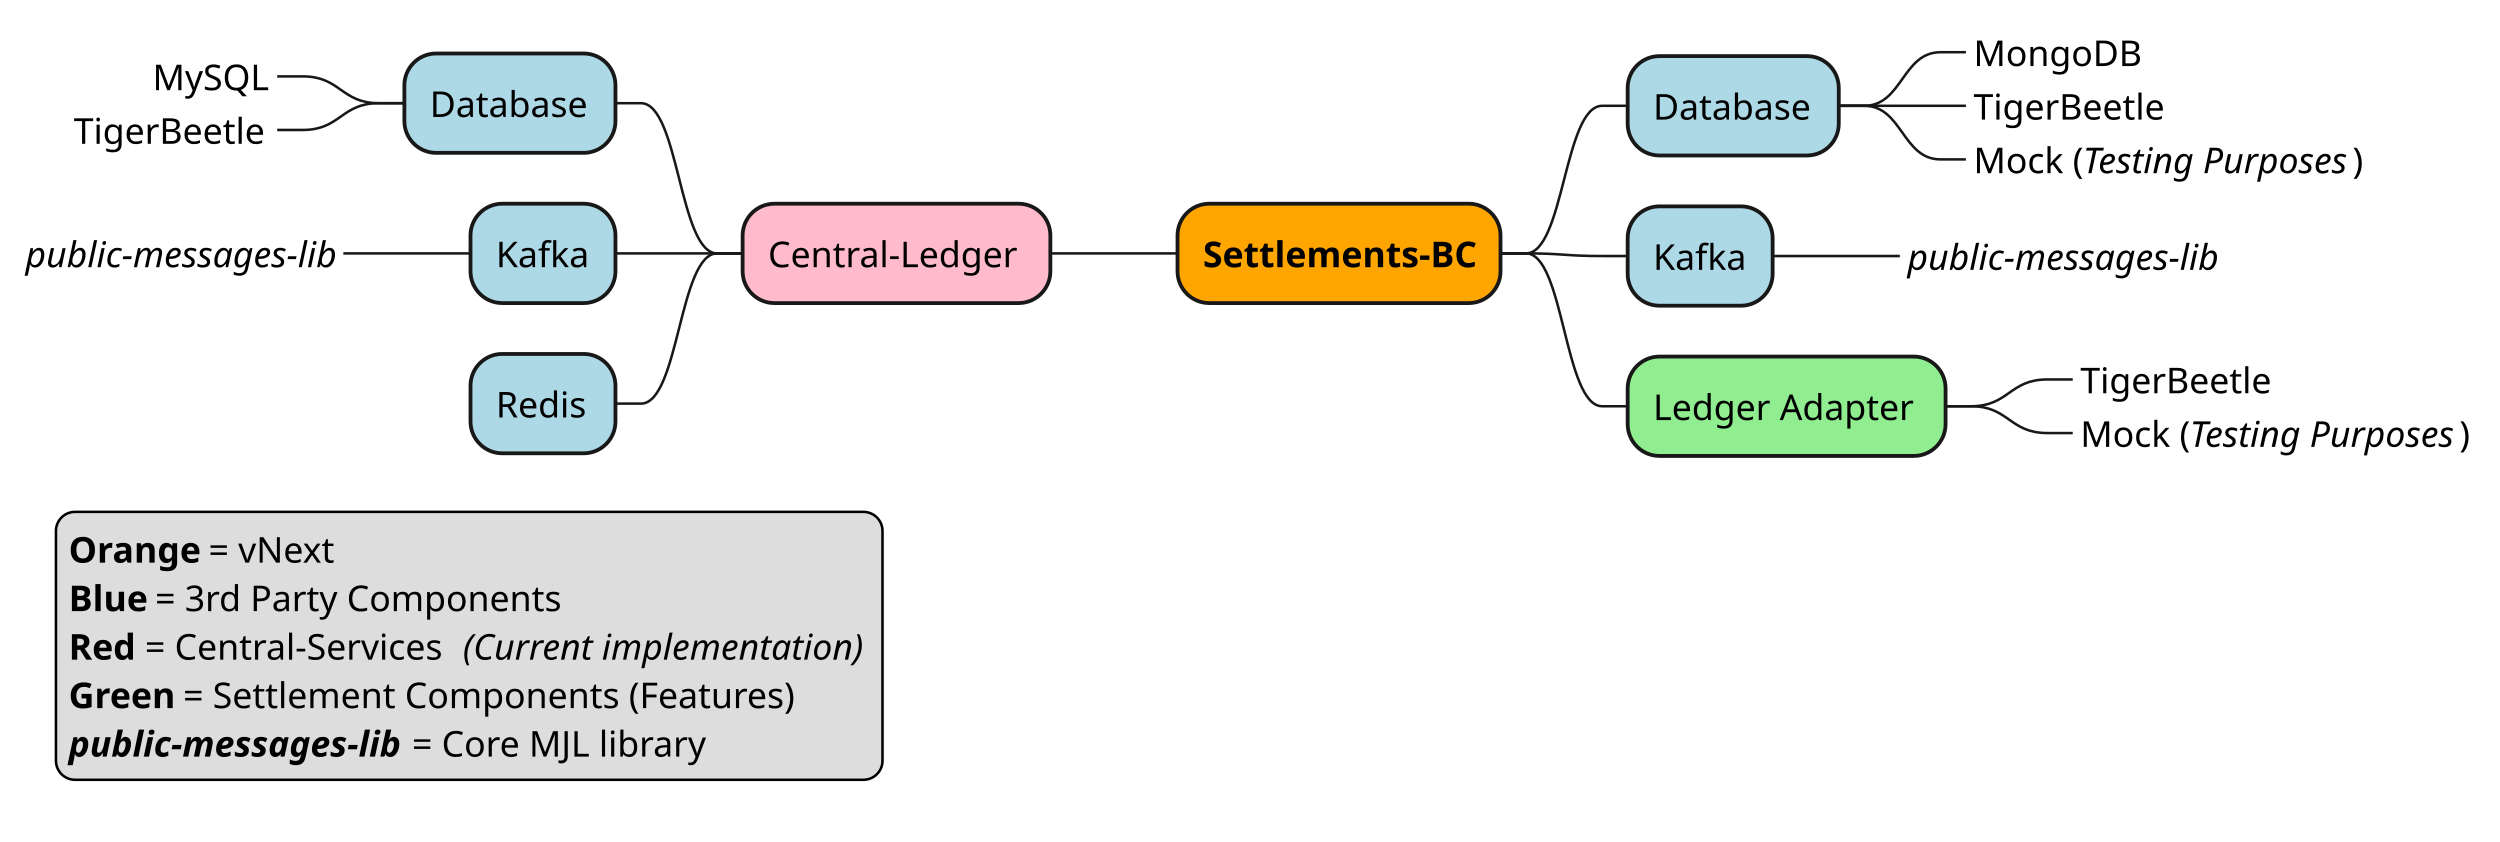
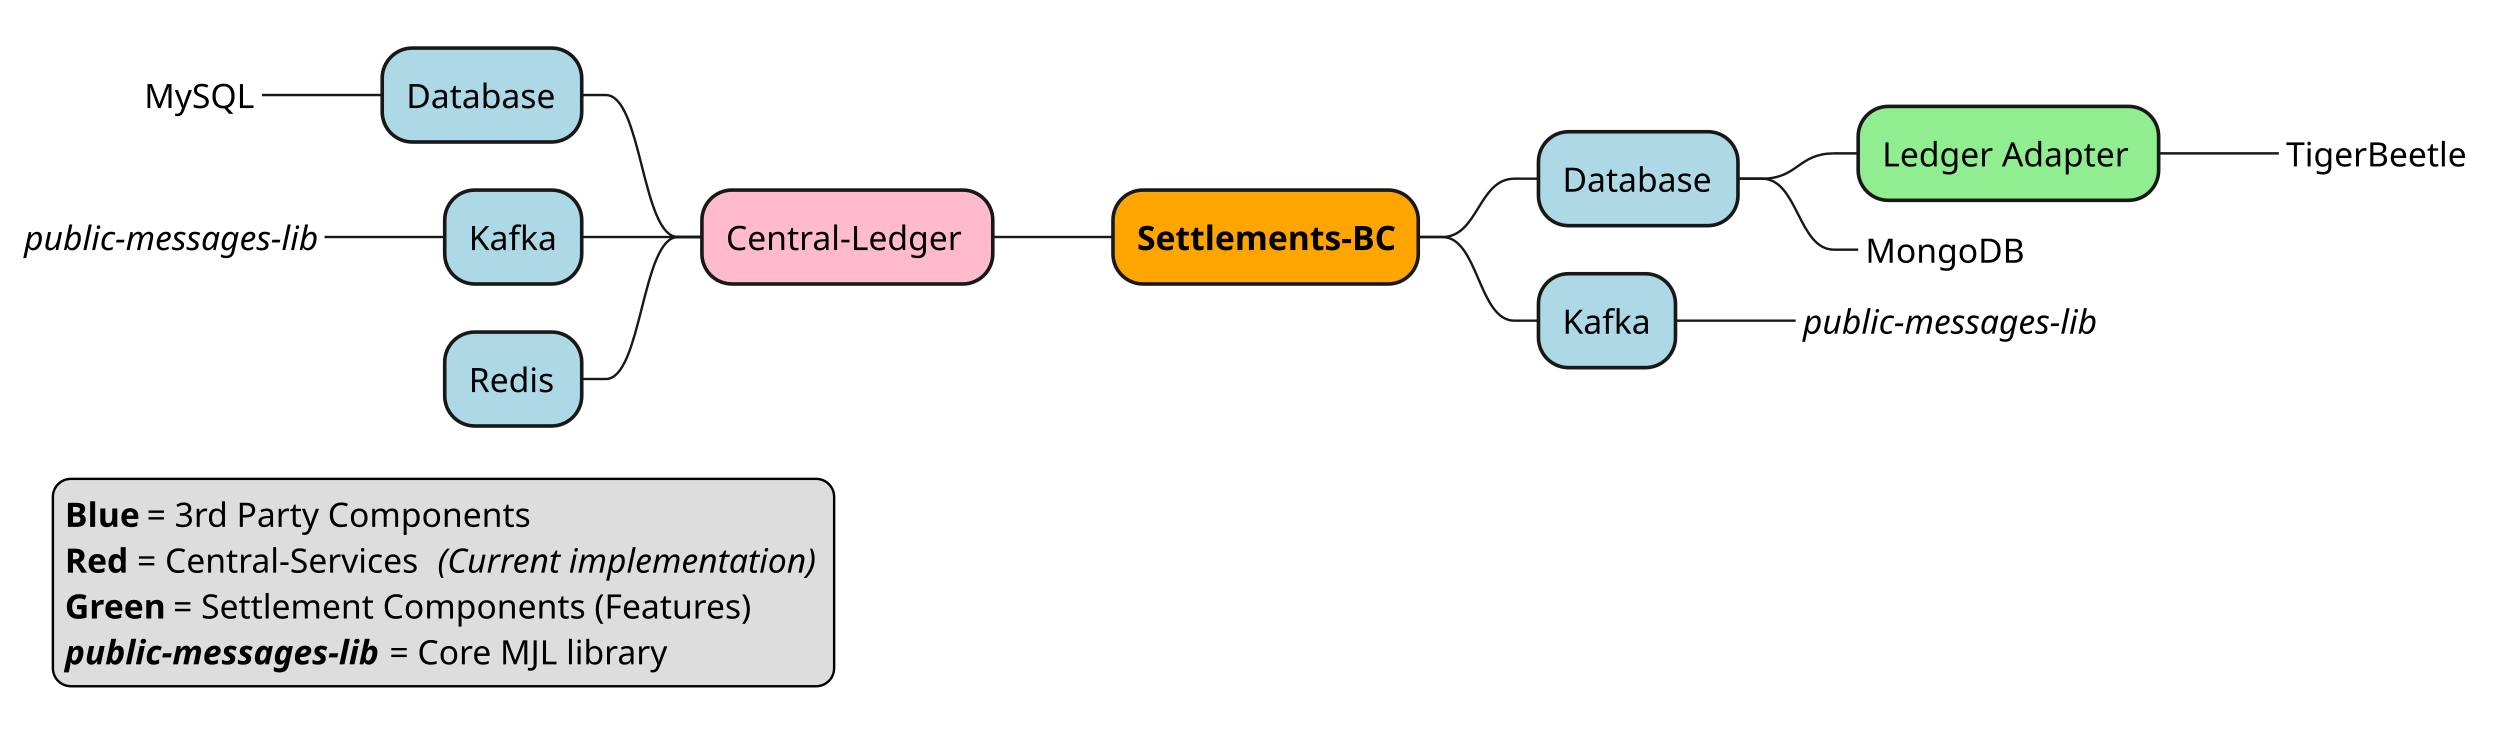
- <svg xmlns="http://www.w3.org/2000/svg" contentStyleType="text/css" height="331px" preserveAspectRatio="none" style="width:983px;height:331px;background:#FFFFFF;" version="1.1" viewBox="0 0 983 331" width="983px" zoomAndPan="magnify">
+ <svg xmlns="http://www.w3.org/2000/svg" contentStyleType="text/css" height="310px" preserveAspectRatio="none" style="width:1040px;height:310px;background:#FFFFFF;" version="1.1" viewBox="0 0 1040 310" width="1040px" zoomAndPan="magnify">
  <defs />
  <g>
-     <rect fill="#FFA500" height="39.068" rx="12.5" ry="12.5" style="stroke:#181818;stroke-width:1.5;" width="127" x="463" y="80.102" />
-     <text fill="#000000" font-family="sans-serif" font-size="14" font-weight="bold" lengthAdjust="spacing" textLength="107" x="473" y="105.068">Settlements-BC</text>
-     <rect fill="#ADD8E6" height="39.068" rx="12.5" ry="12.5" style="stroke:#181818;stroke-width:1.5;" width="83" x="640" y="22.068" />
-     <text fill="#000000" font-family="sans-serif" font-size="14" lengthAdjust="spacing" textLength="63" x="650" y="47.034">Database</text>
-     <text fill="#000000" font-family="sans-serif" font-size="14" lengthAdjust="spacing" textLength="66" x="776" y="25.966">MongoDB</text>
-     <path d="M723,41.602 L733,41.602 C748,41.602 748,20.534 763,20.534 L773,20.534 " fill="none" style="stroke:#181818;stroke-width:1.0;" />
-     <text fill="#000000" font-family="sans-serif" font-size="14" lengthAdjust="spacing" textLength="77" x="776" y="47.034">TigerBeetle</text>
-     <path d="M723,41.602 L733,41.602 C748,41.602 748,41.602 763,41.602 L773,41.602 " fill="none" style="stroke:#181818;stroke-width:1.0;" />
-     <text fill="#000000" font-family="sans-serif" font-size="14" lengthAdjust="spacing" textLength="43" x="776" y="68.102">Mock (</text>
-     <text fill="#000000" font-family="sans-serif" font-size="14" font-style="italic" lengthAdjust="spacing" textLength="106" x="819" y="68.102">Testing Purposes</text>
-     <text fill="#000000" font-family="sans-serif" font-size="14" lengthAdjust="spacing" textLength="4" x="925" y="68.102">)</text>
-     <path d="M723,41.602 L733,41.602 C748,41.602 748,62.67 763,62.67 L773,62.67 " fill="none" style="stroke:#181818;stroke-width:1.0;" />
-     <path d="M590,99.636 L600,99.636 C615,99.636 615,41.602 630,41.602 L640,41.602 " fill="none" style="stroke:#181818;stroke-width:1.0;" />
-     <rect fill="#ADD8E6" height="39.068" rx="12.5" ry="12.5" style="stroke:#181818;stroke-width:1.5;" width="57" x="640" y="81.136" />
-     <text fill="#000000" font-family="sans-serif" font-size="14" lengthAdjust="spacing" textLength="37" x="650" y="106.102">Kafka</text>
-     <text fill="#000000" font-family="sans-serif" font-size="14" font-style="italic" lengthAdjust="spacing" textLength="122" x="750" y="106.102">public-messages-lib</text>
-     <path d="M697,100.67 L707,100.67 C722,100.67 722,100.67 737,100.67 L747,100.67 " fill="none" style="stroke:#181818;stroke-width:1.0;" />
-     <path d="M590,99.636 L600,99.636 C615,99.636 615,100.67 630,100.67 L640,100.67 " fill="none" style="stroke:#181818;stroke-width:1.0;" />
-     <rect fill="#90EE90" height="39.068" rx="12.5" ry="12.5" style="stroke:#181818;stroke-width:1.5;" width="125" x="640" y="140.204" />
-     <text fill="#000000" font-family="sans-serif" font-size="14" lengthAdjust="spacing" textLength="105" x="650" y="165.17">Ledger Adapter</text>
-     <text fill="#000000" font-family="sans-serif" font-size="14" lengthAdjust="spacing" textLength="77" x="818" y="154.636">TigerBeetle</text>
-     <path d="M765,159.738 L775,159.738 C790,159.738 790,149.204 805,149.204 L815,149.204 " fill="none" style="stroke:#181818;stroke-width:1.0;" />
-     <text fill="#000000" font-family="sans-serif" font-size="14" lengthAdjust="spacing" textLength="43" x="818" y="175.704">Mock (</text>
-     <text fill="#000000" font-family="sans-serif" font-size="14" font-style="italic" lengthAdjust="spacing" textLength="106" x="861" y="175.704">Testing Purposes</text>
-     <text fill="#000000" font-family="sans-serif" font-size="14" lengthAdjust="spacing" textLength="4" x="967" y="175.704">)</text>
-     <path d="M765,159.738 L775,159.738 C790,159.738 790,170.272 805,170.272 L815,170.272 " fill="none" style="stroke:#181818;stroke-width:1.0;" />
-     <path d="M590,99.636 L600,99.636 C615,99.636 615,159.738 630,159.738 L640,159.738 " fill="none" style="stroke:#181818;stroke-width:1.0;" />
-     <rect fill="#FFBBCC" height="39.068" rx="12.5" ry="12.5" style="stroke:#181818;stroke-width:1.5;" width="121" x="292" y="80.102" />
-     <text fill="#000000" font-family="sans-serif" font-size="14" lengthAdjust="spacing" textLength="101" x="302" y="105.068">Central-Ledger</text>
-     <rect fill="#ADD8E6" height="39.068" rx="12.5" ry="12.5" style="stroke:#181818;stroke-width:1.5;" width="83" x="159" y="21.034" />
-     <text fill="#000000" font-family="sans-serif" font-size="14" lengthAdjust="spacing" textLength="63" x="169" y="46">Database</text>
-     <text fill="#000000" font-family="sans-serif" font-size="14" lengthAdjust="spacing" textLength="46" x="60" y="35.466">MySQL</text>
-     <path d="M159,40.568 L149,40.568 C134,40.568 134,30.034 119,30.034 L109,30.034 " fill="none" style="stroke:#181818;stroke-width:1.0;" />
-     <text fill="#000000" font-family="sans-serif" font-size="14" lengthAdjust="spacing" textLength="77" x="29" y="56.534">TigerBeetle</text>
-     <path d="M159,40.568 L149,40.568 C134,40.568 134,51.102 119,51.102 L109,51.102 " fill="none" style="stroke:#181818;stroke-width:1.0;" />
-     <path d="M292,99.636 L282,99.636 C267,99.636 267,40.568 252,40.568 L242,40.568 " fill="none" style="stroke:#181818;stroke-width:1.0;" />
-     <rect fill="#ADD8E6" height="39.068" rx="12.5" ry="12.5" style="stroke:#181818;stroke-width:1.5;" width="57" x="185" y="80.102" />
-     <text fill="#000000" font-family="sans-serif" font-size="14" lengthAdjust="spacing" textLength="37" x="195" y="105.068">Kafka</text>
-     <text fill="#000000" font-family="sans-serif" font-size="14" font-style="italic" lengthAdjust="spacing" textLength="122" x="10" y="105.068">public-messages-lib</text>
-     <path d="M185,99.636 L175,99.636 C160,99.636 160,99.636 145,99.636 L135,99.636 " fill="none" style="stroke:#181818;stroke-width:1.0;" />
-     <path d="M292,99.636 L282,99.636 C267,99.636 267,99.636 252,99.636 L242,99.636 " fill="none" style="stroke:#181818;stroke-width:1.0;" />
-     <rect fill="#ADD8E6" height="39.068" rx="12.5" ry="12.5" style="stroke:#181818;stroke-width:1.5;" width="57" x="185" y="139.17" />
-     <text fill="#000000" font-family="sans-serif" font-size="14" lengthAdjust="spacing" textLength="37" x="195" y="164.136">Redis</text>
-     <path d="M292,99.636 L282,99.636 C267,99.636 267,158.704 252,158.704 L242,158.704 " fill="none" style="stroke:#181818;stroke-width:1.0;" />
-     <path d="M463,99.636 L453,99.636 C438,99.636 438,99.636 423,99.636 L413,99.636 " fill="none" style="stroke:#181818;stroke-width:1.0;" />
-     <rect fill="#DDDDDD" height="105.34" id="_legend" rx="7.5" ry="7.5" style="stroke:#000000;stroke-width:1.0;" width="325" x="22" y="201.272" />
-     <text fill="#000000" font-family="sans-serif" font-size="14" font-weight="bold" lengthAdjust="spacing" textLength="51" x="27" y="221.238">Orange</text>
-     <text fill="#000000" font-family="sans-serif" font-size="14" lengthAdjust="spacing" textLength="50" x="82" y="221.238">= vNext</text>
-     <text fill="#000000" font-family="sans-serif" font-size="14" font-weight="bold" lengthAdjust="spacing" textLength="30" x="27" y="240.305">Blue</text>
-     <text fill="#000000" font-family="sans-serif" font-size="14" lengthAdjust="spacing" textLength="162" x="61" y="240.305">= 3rd Party Components</text>
-     <text fill="#000000" font-family="sans-serif" font-size="14" font-weight="bold" lengthAdjust="spacing" textLength="26" x="27" y="259.373">Red</text>
-     <text fill="#000000" font-family="sans-serif" font-size="14" lengthAdjust="spacing" textLength="121" x="57" y="259.373">= Central-Services</text>
-     <text fill="#000000" font-family="sans-serif" font-size="14" font-style="italic" lengthAdjust="spacing" textLength="160" x="182" y="259.373">(Current implementation)</text>
-     <text fill="#000000" font-family="sans-serif" font-size="14" font-weight="bold" lengthAdjust="spacing" textLength="41" x="27" y="278.441">Green</text>
-     <text fill="#000000" font-family="sans-serif" font-size="14" lengthAdjust="spacing" textLength="244" x="72" y="278.441">= Settlement Components (Features)</text>
-     <text fill="#000000" font-family="sans-serif" font-size="14" font-style="italic" font-weight="bold" lengthAdjust="spacing" textLength="131" x="27" y="297.509">public-messages-lib</text>
-     <text fill="#000000" font-family="sans-serif" font-size="14" lengthAdjust="spacing" textLength="119" x="162" y="297.509">= Core MJL library</text>
+     <rect fill="#FFA500" height="39.068" rx="12.5" ry="12.5" style="stroke:#181818;stroke-width:1.5;" width="127" x="463" y="79.068" />
+     <text fill="#000000" font-family="sans-serif" font-size="14" font-weight="bold" lengthAdjust="spacing" textLength="107" x="473" y="104.034">Settlements-BC</text>
+     <rect fill="#ADD8E6" height="39.068" rx="12.5" ry="12.5" style="stroke:#181818;stroke-width:1.5;" width="83" x="640" y="54.801" />
+     <text fill="#000000" font-family="sans-serif" font-size="14" lengthAdjust="spacing" textLength="63" x="650" y="79.767">Database</text>
+     <rect fill="#90EE90" height="39.068" rx="12.5" ry="12.5" style="stroke:#181818;stroke-width:1.5;" width="125" x="773" y="44.267" />
+     <text fill="#000000" font-family="sans-serif" font-size="14" lengthAdjust="spacing" textLength="105" x="783" y="69.233">Ledger Adapter</text>
+     <text fill="#000000" font-family="sans-serif" font-size="14" lengthAdjust="spacing" textLength="77" x="951" y="69.233">TigerBeetle</text>
+     <path d="M898,63.801 L908,63.801 C923,63.801 923,63.801 938,63.801 L948,63.801 " fill="none" style="stroke:#181818;stroke-width:1.0;" />
+     <path d="M723,74.335 L733,74.335 C748,74.335 748,63.801 763,63.801 L773,63.801 " fill="none" style="stroke:#181818;stroke-width:1.0;" />
+     <text fill="#000000" font-family="sans-serif" font-size="14" lengthAdjust="spacing" textLength="66" x="776" y="109.301">MongoDB</text>
+     <path d="M723,74.335 L733,74.335 C748,74.335 748,103.869 763,103.869 L773,103.869 " fill="none" style="stroke:#181818;stroke-width:1.0;" />
+     <path d="M590,98.602 L600,98.602 C615,98.602 615,74.335 630,74.335 L640,74.335 " fill="none" style="stroke:#181818;stroke-width:1.0;" />
+     <rect fill="#ADD8E6" height="39.068" rx="12.5" ry="12.5" style="stroke:#181818;stroke-width:1.5;" width="57" x="640" y="113.869" />
+     <text fill="#000000" font-family="sans-serif" font-size="14" lengthAdjust="spacing" textLength="37" x="650" y="138.835">Kafka</text>
+     <text fill="#000000" font-family="sans-serif" font-size="14" font-style="italic" lengthAdjust="spacing" textLength="122" x="750" y="138.835">public-messages-lib</text>
+     <path d="M697,133.403 L707,133.403 C722,133.403 722,133.403 737,133.403 L747,133.403 " fill="none" style="stroke:#181818;stroke-width:1.0;" />
+     <path d="M590,98.602 L600,98.602 C615,98.602 615,133.403 630,133.403 L640,133.403 " fill="none" style="stroke:#181818;stroke-width:1.0;" />
+     <rect fill="#FFBBCC" height="39.068" rx="12.5" ry="12.5" style="stroke:#181818;stroke-width:1.5;" width="121" x="292" y="79.068" />
+     <text fill="#000000" font-family="sans-serif" font-size="14" lengthAdjust="spacing" textLength="101" x="302" y="104.034">Central-Ledger</text>
+     <rect fill="#ADD8E6" height="39.068" rx="12.5" ry="12.5" style="stroke:#181818;stroke-width:1.5;" width="83" x="159" y="20" />
+     <text fill="#000000" font-family="sans-serif" font-size="14" lengthAdjust="spacing" textLength="63" x="169" y="44.966">Database</text>
+     <text fill="#000000" font-family="sans-serif" font-size="14" lengthAdjust="spacing" textLength="46" x="60" y="44.966">MySQL</text>
+     <path d="M159,39.534 L149,39.534 C134,39.534 134,39.534 119,39.534 L109,39.534 " fill="none" style="stroke:#181818;stroke-width:1.0;" />
+     <path d="M292,98.602 L282,98.602 C267,98.602 267,39.534 252,39.534 L242,39.534 " fill="none" style="stroke:#181818;stroke-width:1.0;" />
+     <rect fill="#ADD8E6" height="39.068" rx="12.5" ry="12.5" style="stroke:#181818;stroke-width:1.5;" width="57" x="185" y="79.068" />
+     <text fill="#000000" font-family="sans-serif" font-size="14" lengthAdjust="spacing" textLength="37" x="195" y="104.034">Kafka</text>
+     <text fill="#000000" font-family="sans-serif" font-size="14" font-style="italic" lengthAdjust="spacing" textLength="122" x="10" y="104.034">public-messages-lib</text>
+     <path d="M185,98.602 L175,98.602 C160,98.602 160,98.602 145,98.602 L135,98.602 " fill="none" style="stroke:#181818;stroke-width:1.0;" />
+     <path d="M292,98.602 L282,98.602 C267,98.602 267,98.602 252,98.602 L242,98.602 " fill="none" style="stroke:#181818;stroke-width:1.0;" />
+     <rect fill="#ADD8E6" height="39.068" rx="12.5" ry="12.5" style="stroke:#181818;stroke-width:1.5;" width="57" x="185" y="138.136" />
+     <text fill="#000000" font-family="sans-serif" font-size="14" lengthAdjust="spacing" textLength="37" x="195" y="163.102">Redis</text>
+     <path d="M292,98.602 L282,98.602 C267,98.602 267,157.67 252,157.67 L242,157.67 " fill="none" style="stroke:#181818;stroke-width:1.0;" />
+     <path d="M463,98.602 L453,98.602 C438,98.602 438,98.602 423,98.602 L413,98.602 " fill="none" style="stroke:#181818;stroke-width:1.0;" />
+     <rect fill="#DDDDDD" height="86.272" id="_legend" rx="7.5" ry="7.5" style="stroke:#000000;stroke-width:1.0;" width="325" x="22" y="199.204" />
+     <text fill="#000000" font-family="sans-serif" font-size="14" font-weight="bold" lengthAdjust="spacing" textLength="30" x="27" y="219.17">Blue</text>
+     <text fill="#000000" font-family="sans-serif" font-size="14" lengthAdjust="spacing" textLength="162" x="61" y="219.17">= 3rd Party Components</text>
+     <text fill="#000000" font-family="sans-serif" font-size="14" font-weight="bold" lengthAdjust="spacing" textLength="26" x="27" y="238.238">Red</text>
+     <text fill="#000000" font-family="sans-serif" font-size="14" lengthAdjust="spacing" textLength="121" x="57" y="238.238">= Central-Services</text>
+     <text fill="#000000" font-family="sans-serif" font-size="14" font-style="italic" lengthAdjust="spacing" textLength="160" x="182" y="238.238">(Current implementation)</text>
+     <text fill="#000000" font-family="sans-serif" font-size="14" font-weight="bold" lengthAdjust="spacing" textLength="41" x="27" y="257.305">Green</text>
+     <text fill="#000000" font-family="sans-serif" font-size="14" lengthAdjust="spacing" textLength="244" x="72" y="257.305">= Settlement Components (Features)</text>
+     <text fill="#000000" font-family="sans-serif" font-size="14" font-style="italic" font-weight="bold" lengthAdjust="spacing" textLength="131" x="27" y="276.373">public-messages-lib</text>
+     <text fill="#000000" font-family="sans-serif" font-size="14" lengthAdjust="spacing" textLength="119" x="162" y="276.373">= Core MJL library</text>
  </g>
</svg>
